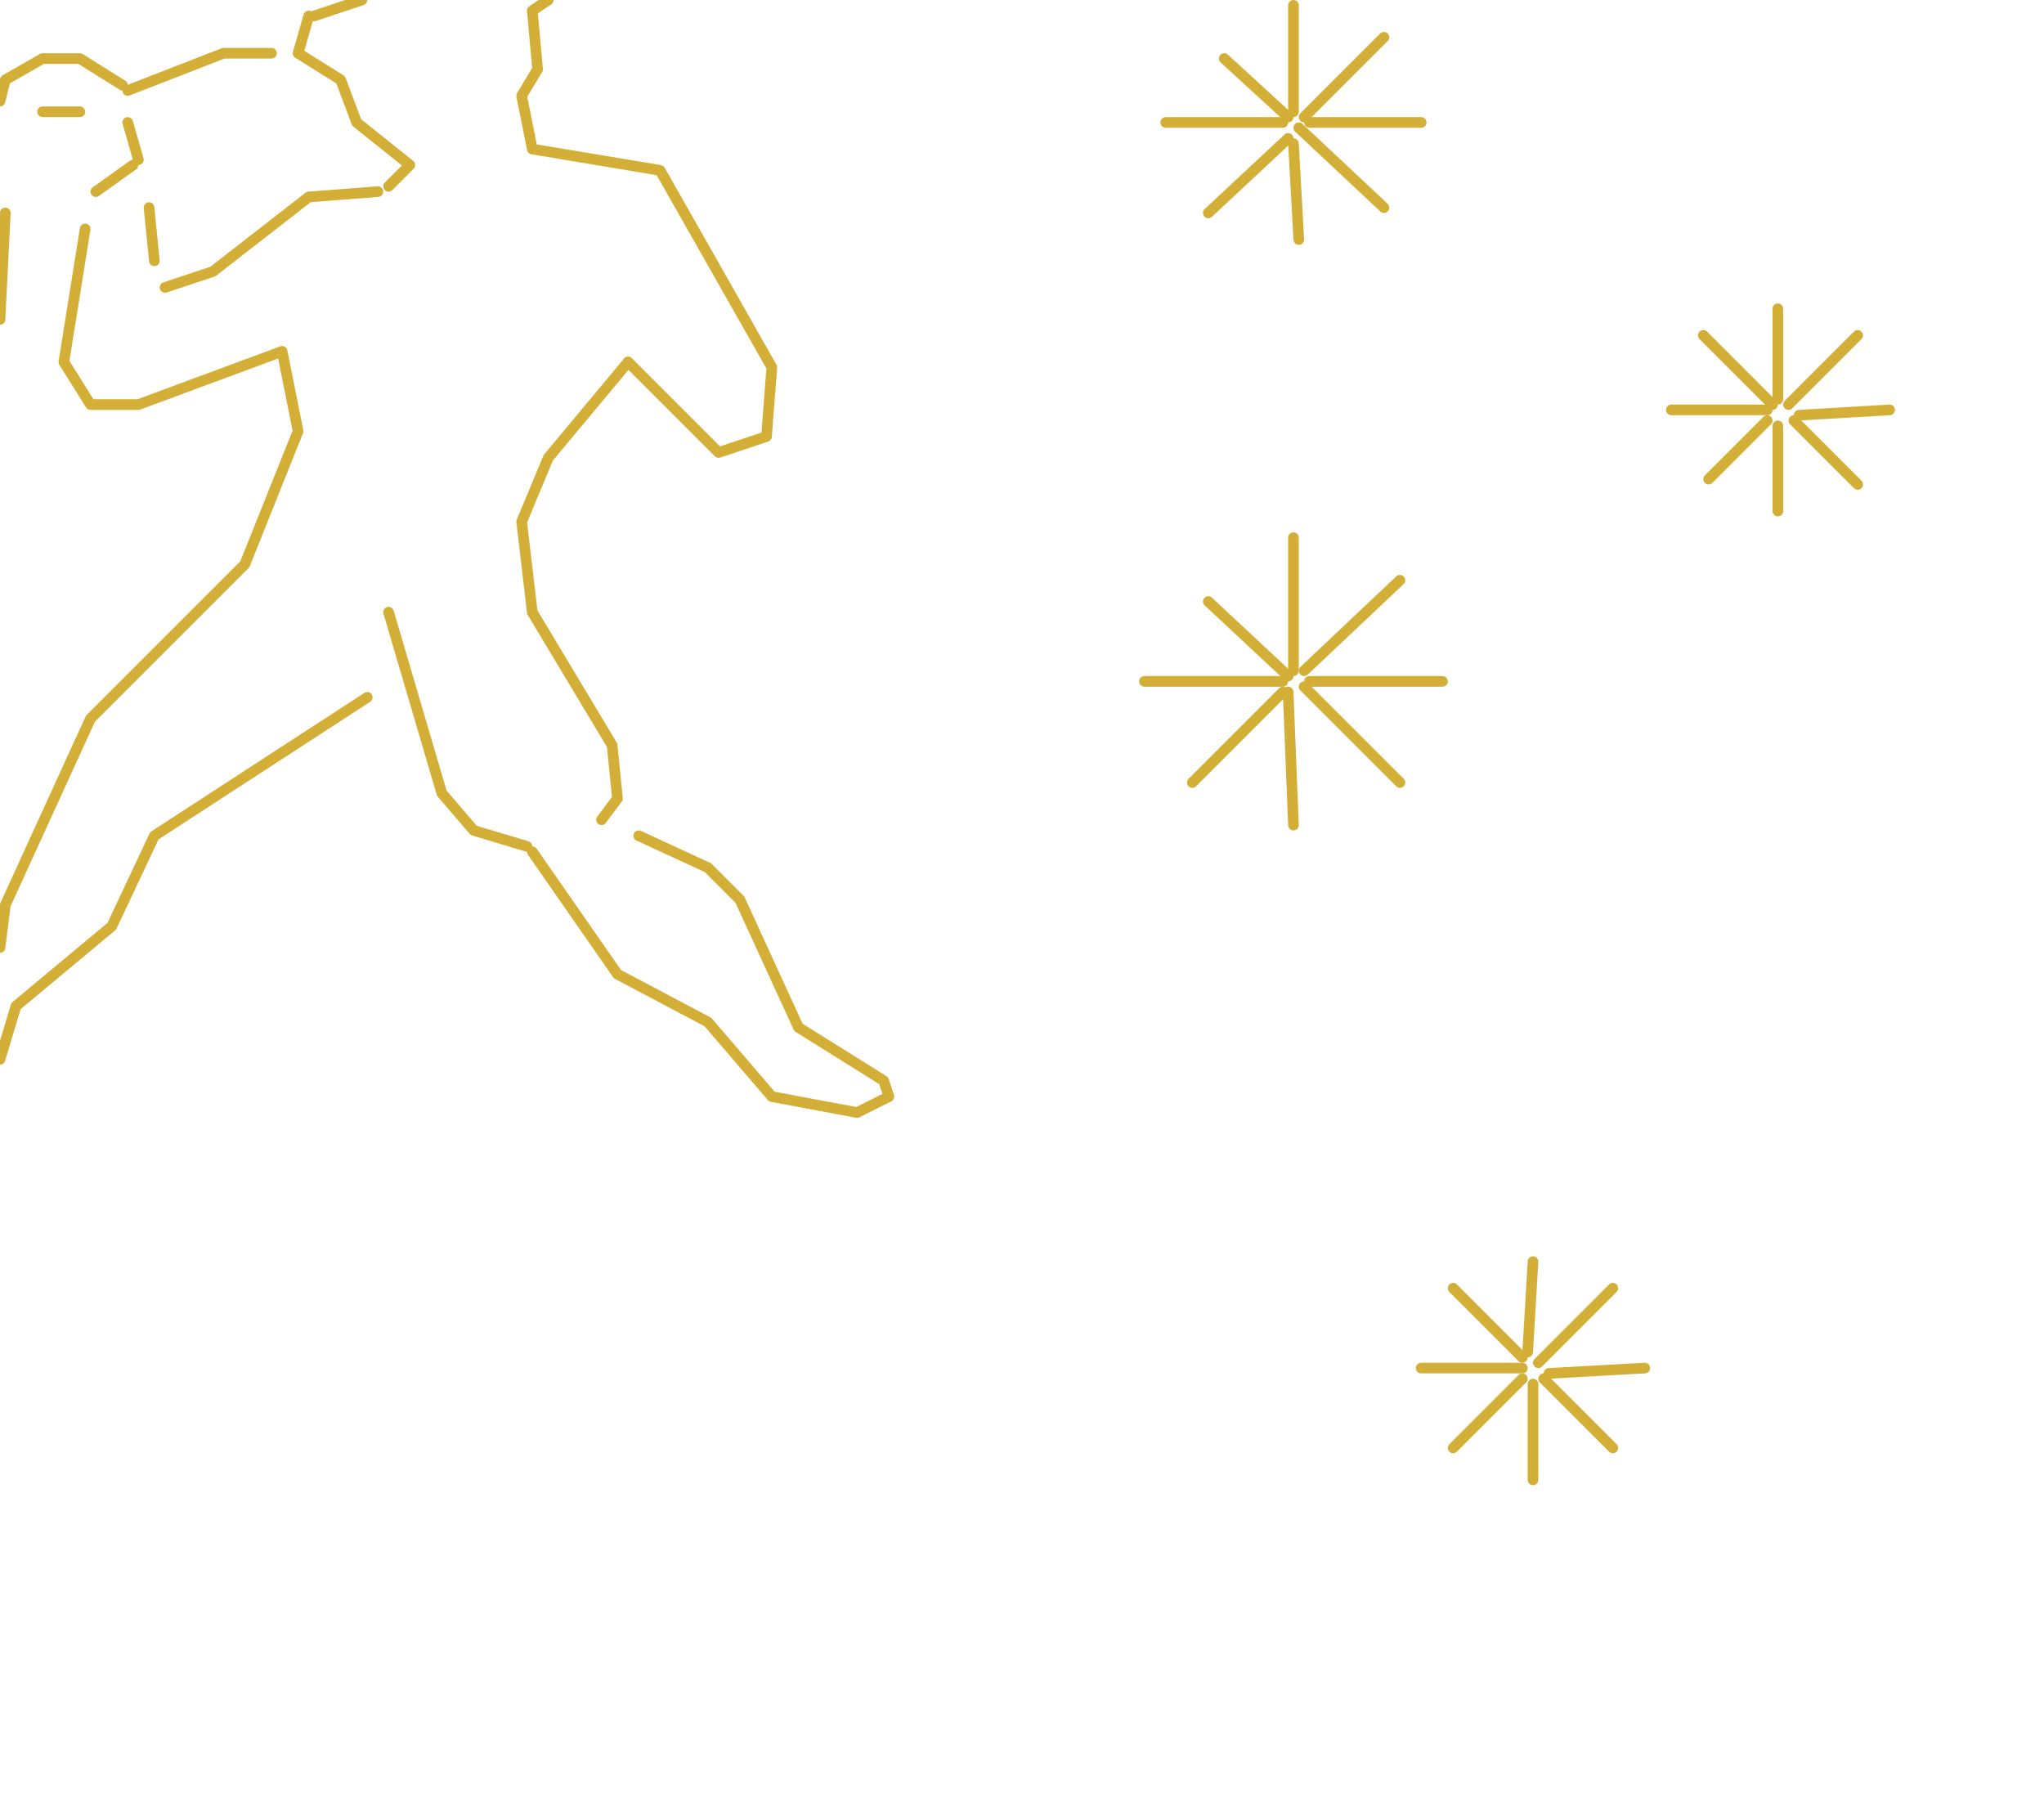
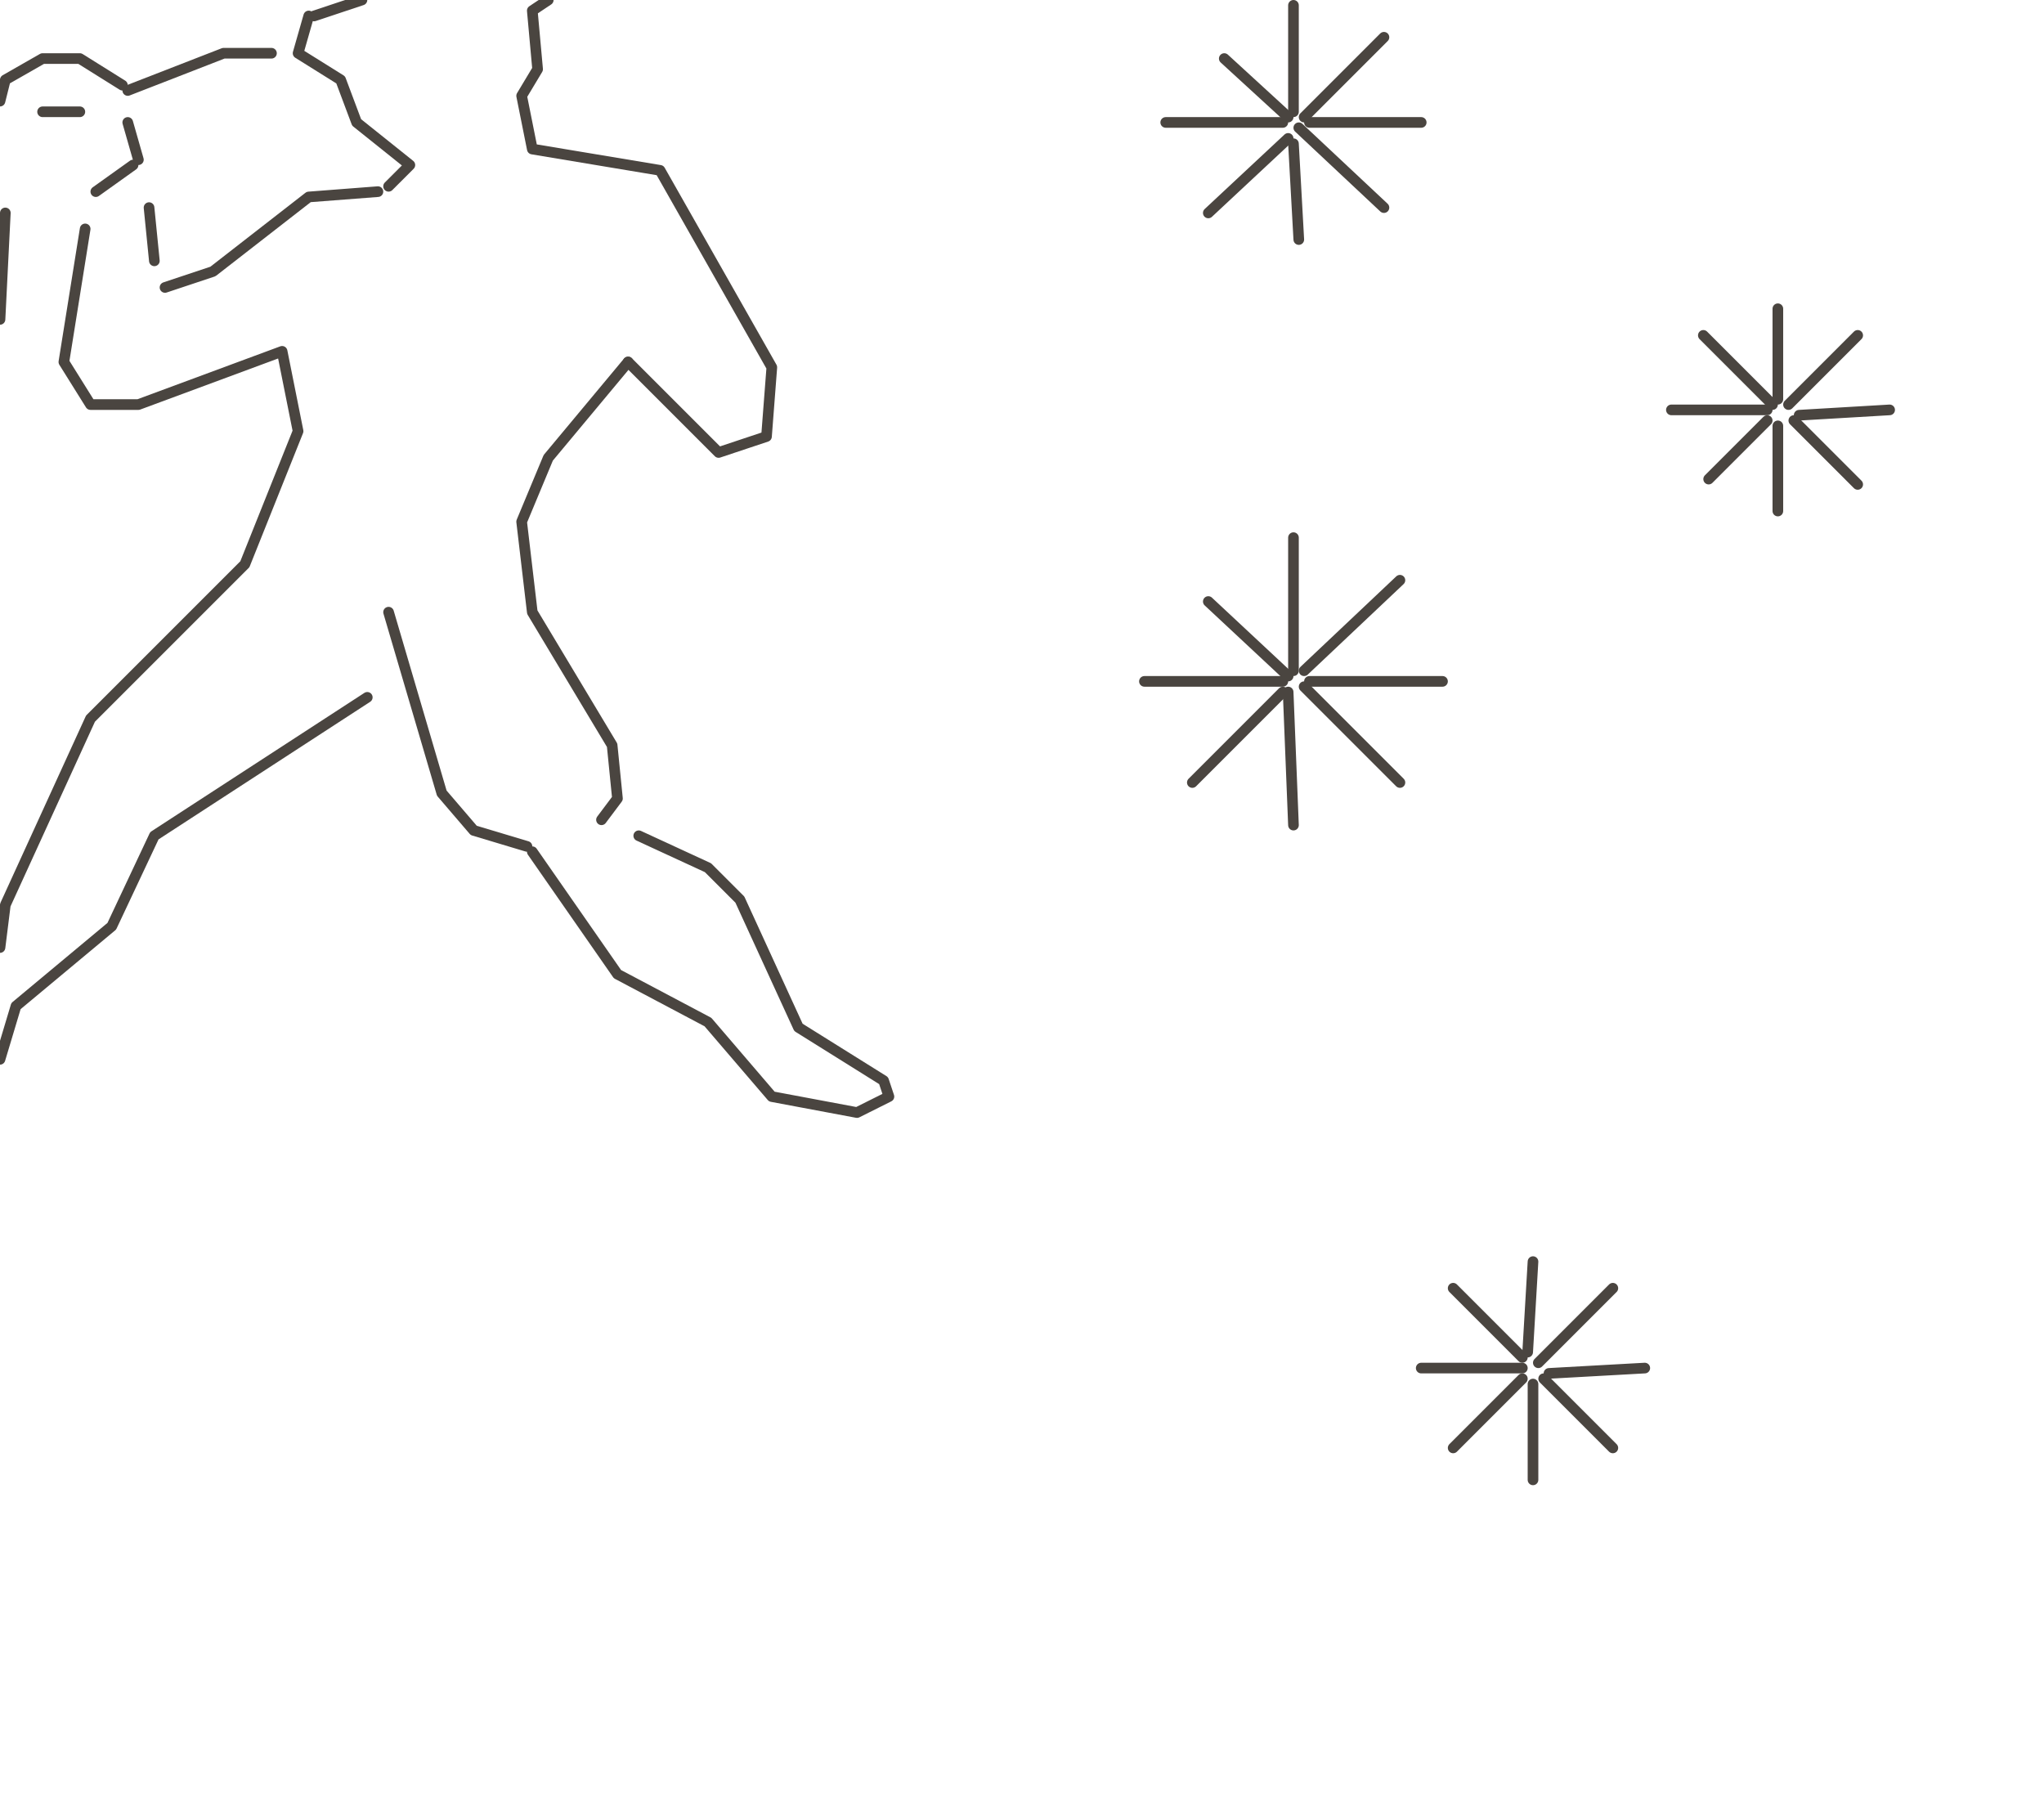
<svg xmlns="http://www.w3.org/2000/svg" width="384" height="341" viewBox="0 0 384 341">
-   <g fill="none" stroke="#D4AF37" stroke-width="2" stroke-linecap="round" stroke-linejoin="round">
+   <g fill="none" stroke="#4A4540" stroke-width="2" stroke-linecap="round" stroke-linejoin="round">
    <path d="M 103.0 0.0 L 100.0 2.0 L 101.0 13.0 L 98.0 18.0 L 100.0 28.0 L 124.0 32.0 L 145.0 69.0 L 144.0 82.0 L 135.0 85.0 L 118.0 68.0" />
    <path d="M 69.0 131.0 L 29.0 157.0 L 21.0 174.0 L 3.0 189.0 L 0.0 199.0" />
    <path d="M 244.0 45.0 L 243.0 27.0" />
    <path d="M 260.0 39.0 L 244.0 24.0" />
    <path d="M 219.0 23.0 L 241.0 23.0" />
    <path d="M 73.0 115.0 L 83.0 149.0 L 89.0 156.0 L 99.0 159.0" />
    <path d="M 227.0 113.0 L 242.0 127.0" />
    <path d="M 224.0 147.0 L 241.0 130.0" />
    <path d="M 120.0 157.0 L 133.0 163.0 L 139.0 169.0 L 150.0 193.0 L 166.0 203.0 L 167.0 206.0 L 161.0 209.0 L 145.0 206.0 L 133.0 192.0 L 116.0 183.0 L 100.0 160.0" />
    <path d="M 321.0 90.0 L 332.0 79.0" />
    <path d="M 267.0 23.0 L 246.0 23.0" />
    <path d="M 0.0 60.0 L 1.0 40.0" />
    <path d="M 349.0 63.0 L 336.0 76.0" />
    <path d="M 24.0 23.0 L 26.0 30.0" />
    <path d="M 303.0 242.0 L 289.0 256.0" />
    <path d="M 334.0 96.0 L 334.0 80.0" />
    <path d="M 303.0 272.0 L 290.0 259.0" />
    <path d="M 271.0 128.0 L 246.0 128.0" />
    <path d="M 243.0 155.0 L 242.0 130.0" />
    <path d="M 243.0 101.0 L 243.0 126.0" />
    <path d="M 267.0 257.0 L 286.0 257.0" />
    <path d="M 215.0 128.0 L 241.0 128.0" />
    <path d="M 309.0 257.0 L 291.0 258.0" />
    <path d="M 0.0 19.0 L 1.0 15.0 L 8.0 11.0 L 15.0 11.0 L 23.0 16.0" />
    <path d="M 355.0 77.0 L 338.0 78.0" />
    <path d="M 288.0 237.0 L 287.0 254.0" />
    <path d="M 263.0 147.0 L 245.0 129.0" />
    <path d="M 113.0 154.0 L 116.0 150.0 L 115.0 140.0 L 100.0 115.0 L 98.0 98.0 L 103.0 86.0 L 118.0 68.0" />
    <path d="M 16.0 43.0 L 12.0 68.0 L 17.0 76.0 L 26.0 76.0 L 53.0 66.0 L 56.0 81.0 L 46.0 106.0 L 17.0 135.0 L 1.0 170.0 L 0.0 178.0" />
    <path d="M 68.0 0.0 L 59.0 3.0" />
    <path d="M 320.0 63.0 L 333.0 76.0" />
    <path d="M 51.0 10.0 L 42.0 10.0 L 24.0 17.0" />
    <path d="M 334.0 58.0 L 334.0 75.0" />
    <path d="M 260.0 7.0 L 245.0 22.0" />
    <path d="M 230.0 11.0 L 242.0 22.0" />
    <path d="M 314.0 77.0 L 332.0 77.0" />
    <path d="M 227.0 40.0 L 242.0 26.0" />
    <path d="M 243.0 1.0 L 243.0 21.0" />
    <path d="M 273.0 242.0 L 286.0 255.0" />
    <path d="M 273.0 272.0 L 286.0 259.0" />
    <path d="M 349.0 91.0 L 337.0 79.0" />
    <path d="M 263.0 109.0 L 245.0 126.0" />
    <path d="M 288.0 278.0 L 288.0 260.0" />
    <path d="M 71.0 36.0 L 58.0 37.0 L 40.0 51.0 L 31.0 54.0" />
    <path d="M 73.0 35.0 L 77.0 31.0 L 67.0 23.0 L 64.0 15.0 L 56.0 10.0 L 58.0 3.0" />
    <path d="M 8.0 21.0 L 15.0 21.0" />
    <path d="M 18.0 36.0 L 25.0 31.0" />
    <path d="M 29.0 49.0 L 28.0 39.0" />
  </g>
</svg>
